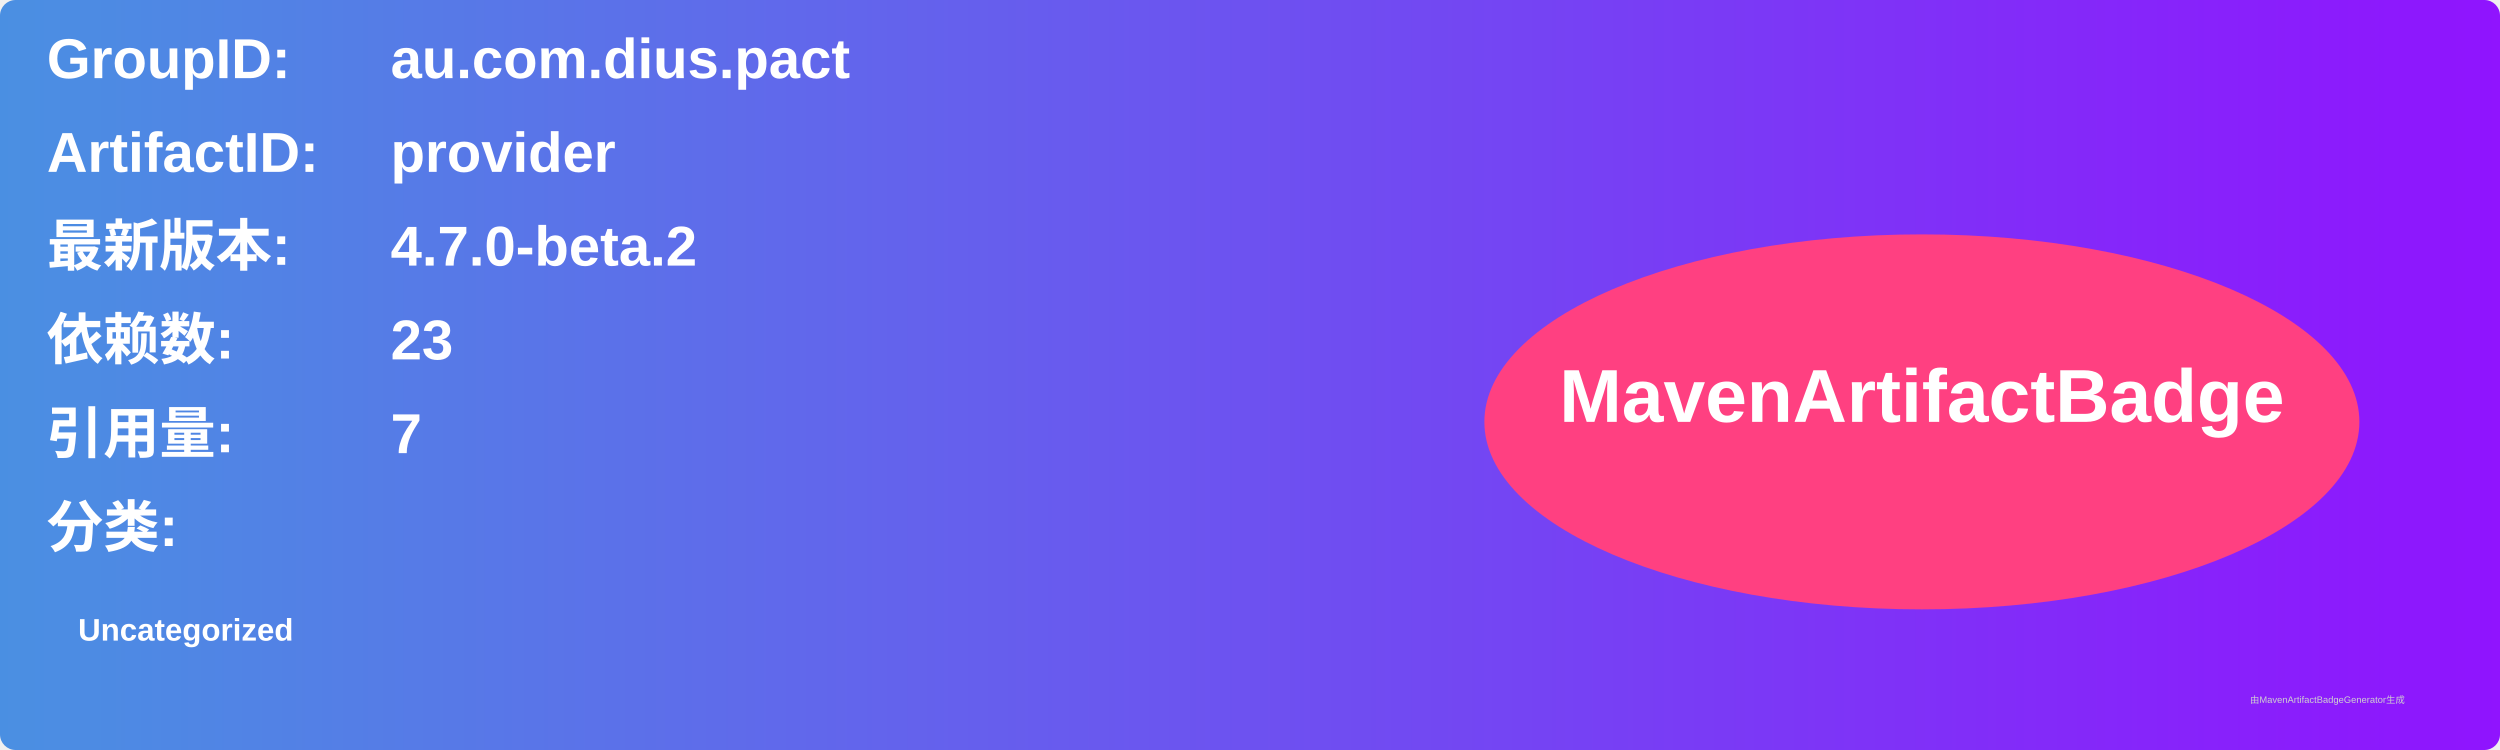
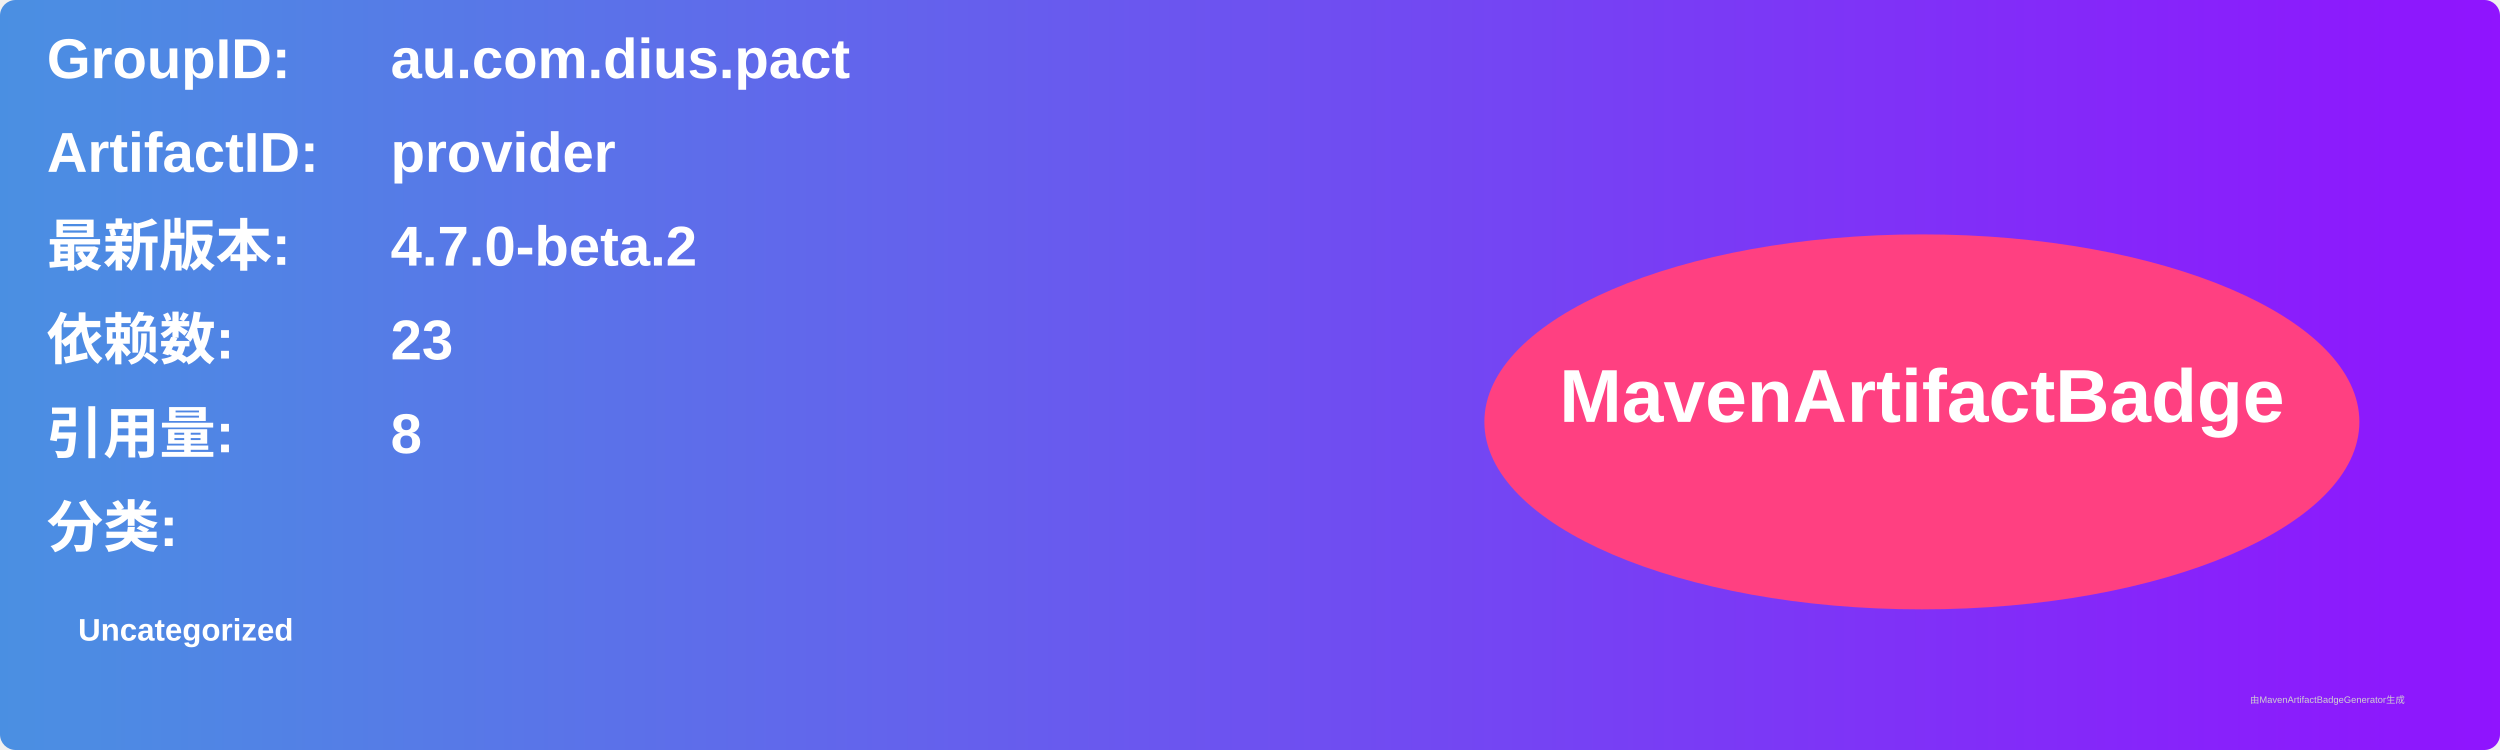
<svg xmlns="http://www.w3.org/2000/svg" width="800" height="240" viewBox="0 0 800 240">
  <linearGradient id="grad" x1="0%" y1="0%" x2="100%" y2="0%">
    <stop offset="0%" stop-color="#4a90e2" />
    <stop offset="100%" stop-color="#9013fe" />
  </linearGradient>
  <rect width="100%" height="100%" rx="5" ry="5" fill="url(#grad)" />
  <g transform="translate(15, 15)">
    <text x="0" y="10" font-family="Arial" font-size="18" fill="white" font-weight="bold" width="260">GroupID:</text>
    <text x="110" y="10" font-family="Arial" font-size="18" fill="white" font-weight="bold" width="460">au.com.dius.pact</text>
    <text x="0" y="40" font-family="Arial" font-size="18" fill="white" font-weight="bold" width="260">ArtifactID:</text>
    <text x="110" y="40" font-family="Arial" font-size="18" fill="white" font-weight="bold" width="460">provider</text>
    <text x="0" y="70" font-family="Arial" font-size="18" fill="white" font-weight="bold">最新版本:</text>
    <text x="110" y="70" font-family="Arial" font-size="18" fill="white" font-weight="bold">
      <tspan font-weight="bold">4.7.0-beta.2</tspan>
    </text>
    <text x="0" y="100" font-family="Arial" font-size="18" fill="white" font-weight="bold">依赖数: </text>
    <text x="110" y="100" font-family="Arial" font-size="18" fill="white">
      <tspan font-weight="bold">23</tspan>
    </text>
    <text x="0" y="130" font-family="Arial" font-size="18" fill="white" font-weight="bold">引用量: </text>
    <text x="110" y="130" font-family="Arial" font-size="18" fill="white">
-       <tspan font-weight="bold">7</tspan>
+       <tspan font-weight="bold">8</tspan>
    </text>
    <text x="0" y="160" font-family="Arial" font-size="18" fill="white" font-weight="bold">分类:</text>
    <text x="10" y="190" font-family="Arial" font-size="10" fill="white">
      <tspan font-weight="bold">Uncategorized</tspan>
    </text>
    <ellipse cx="600" cy="120" rx="140" ry="60" fill="#ff4081" />
    <text x="600" y="120" text-anchor="middle" font-family="Arial" font-size="24" fill="white" font-weight="bold">MavenArtifactBadge</text>
  </g>
  <text x="720" y="225" font-family="Arial" font-size="3" fill="#d0d0d0">由MavenArtifactBadgeGenerator生成</text>
</svg>
